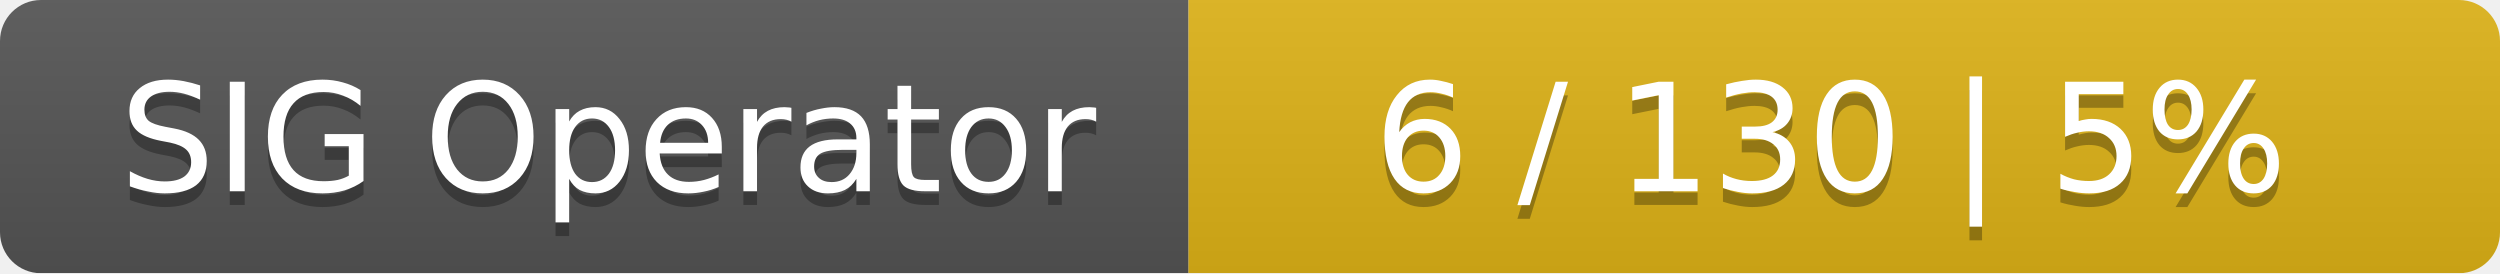
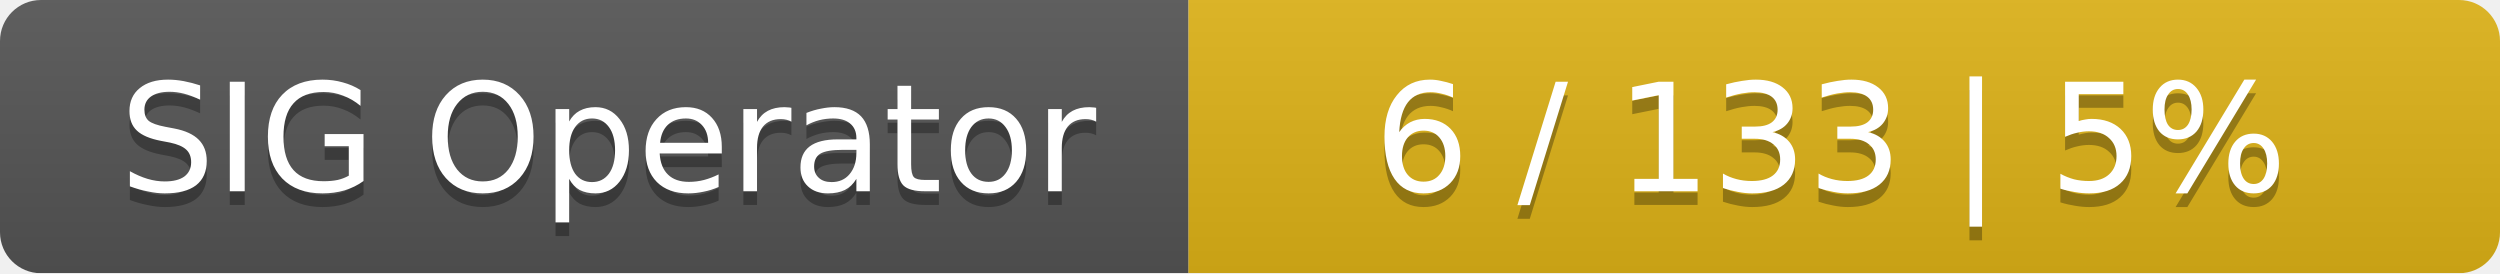
<svg xmlns="http://www.w3.org/2000/svg" width="183" height="20">
  <linearGradient id="smooth" x2="0" y2="100%">
    <stop offset="0" stop-color="#bbb" stop-opacity=".1" />
    <stop offset="1" stop-opacity=".1" />
  </linearGradient>
  <mask id="round">
    <rect width="183" height="20" rx="3" fill="#fff" />
  </mask>
  <g mask="url(#round)">
    <rect width="87" height="20" fill="#555" />
    <rect x="87" width="96" height="20" fill="#dfb317" />
    <rect width="183" height="20" fill="url(#smooth)" />
  </g>
  <g fill="#fff" text-anchor="middle" font-family="DejaVu Sans,Verdana,Geneva,sans-serif" font-size="11">
    <text x="44.5" y="15" fill="#010101" fill-opacity=".3">SIG Operator</text>
    <text x="44.5" y="14">SIG Operator</text>
-     <text x="134" y="15" fill="#010101" fill-opacity=".3">6 / 130    |    5%</text>
-     <text x="134" y="14">6 / 130    |    5%</text>
+     <text x="134" y="15" fill="#010101" fill-opacity=".3">6 / 133    |    5%</text>
+     <text x="134" y="14">6 / 133    |    5%</text>
  </g>
</svg>
